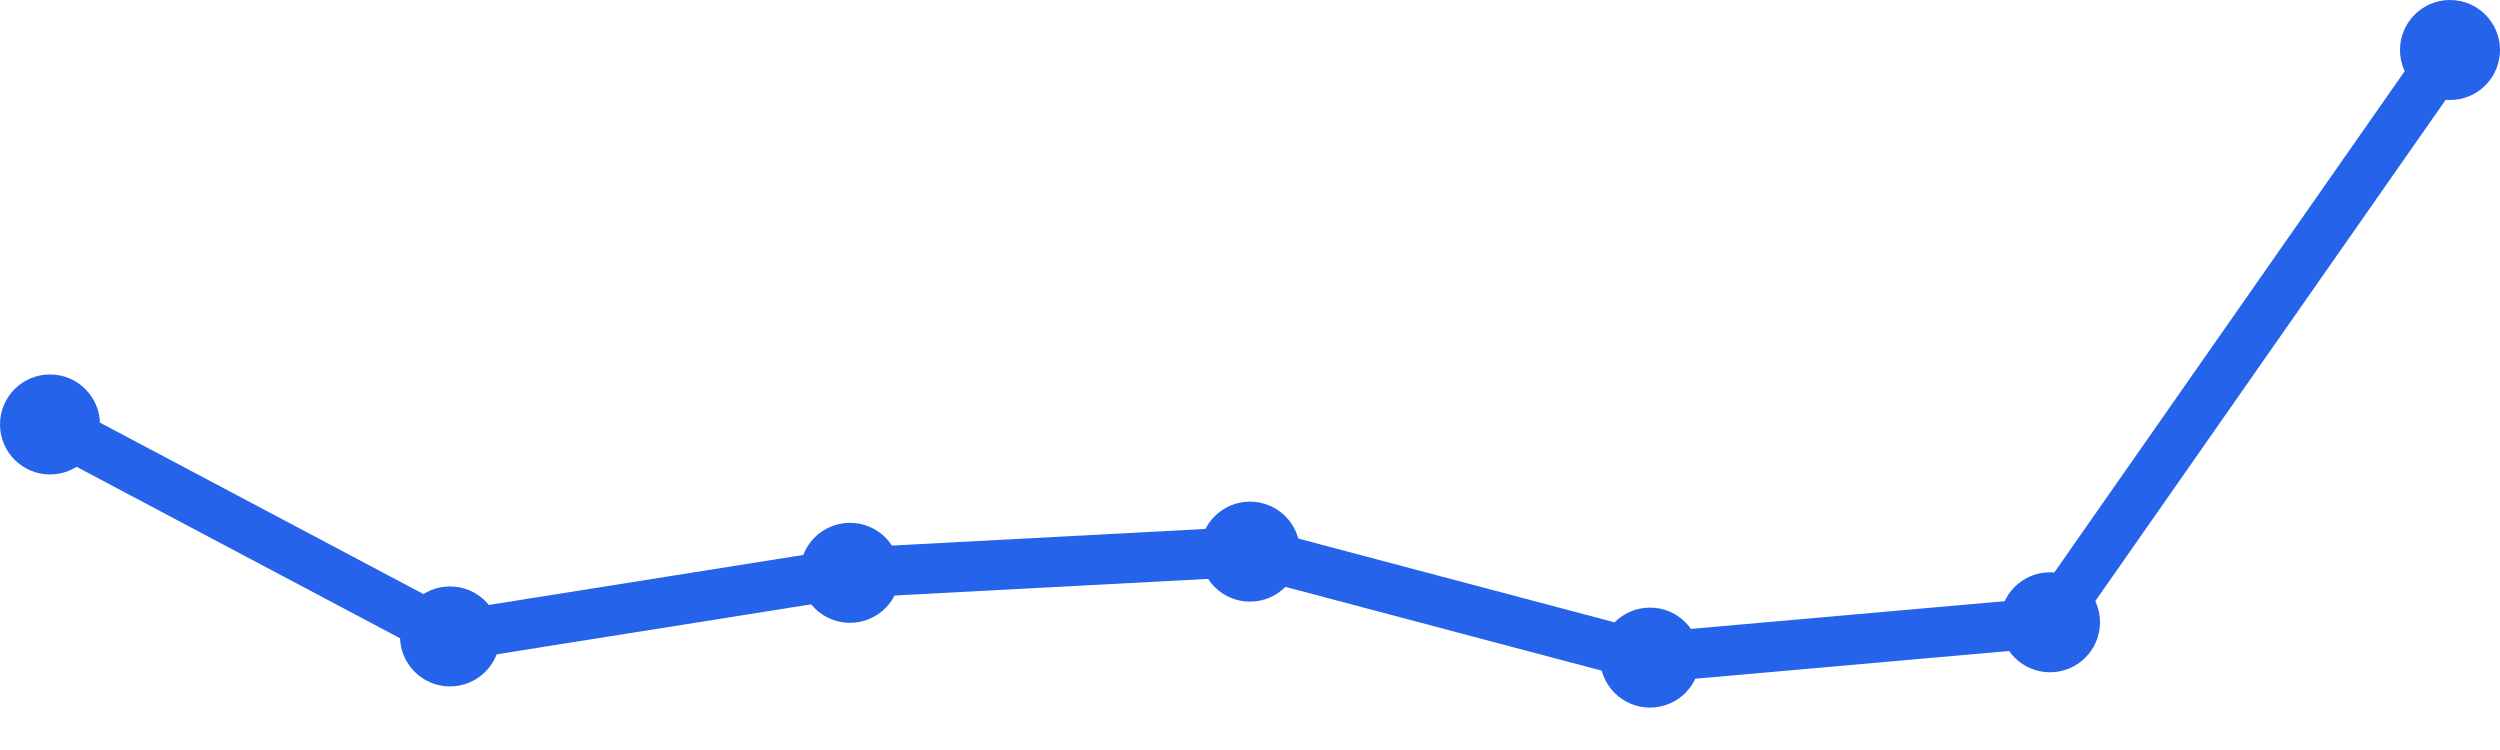
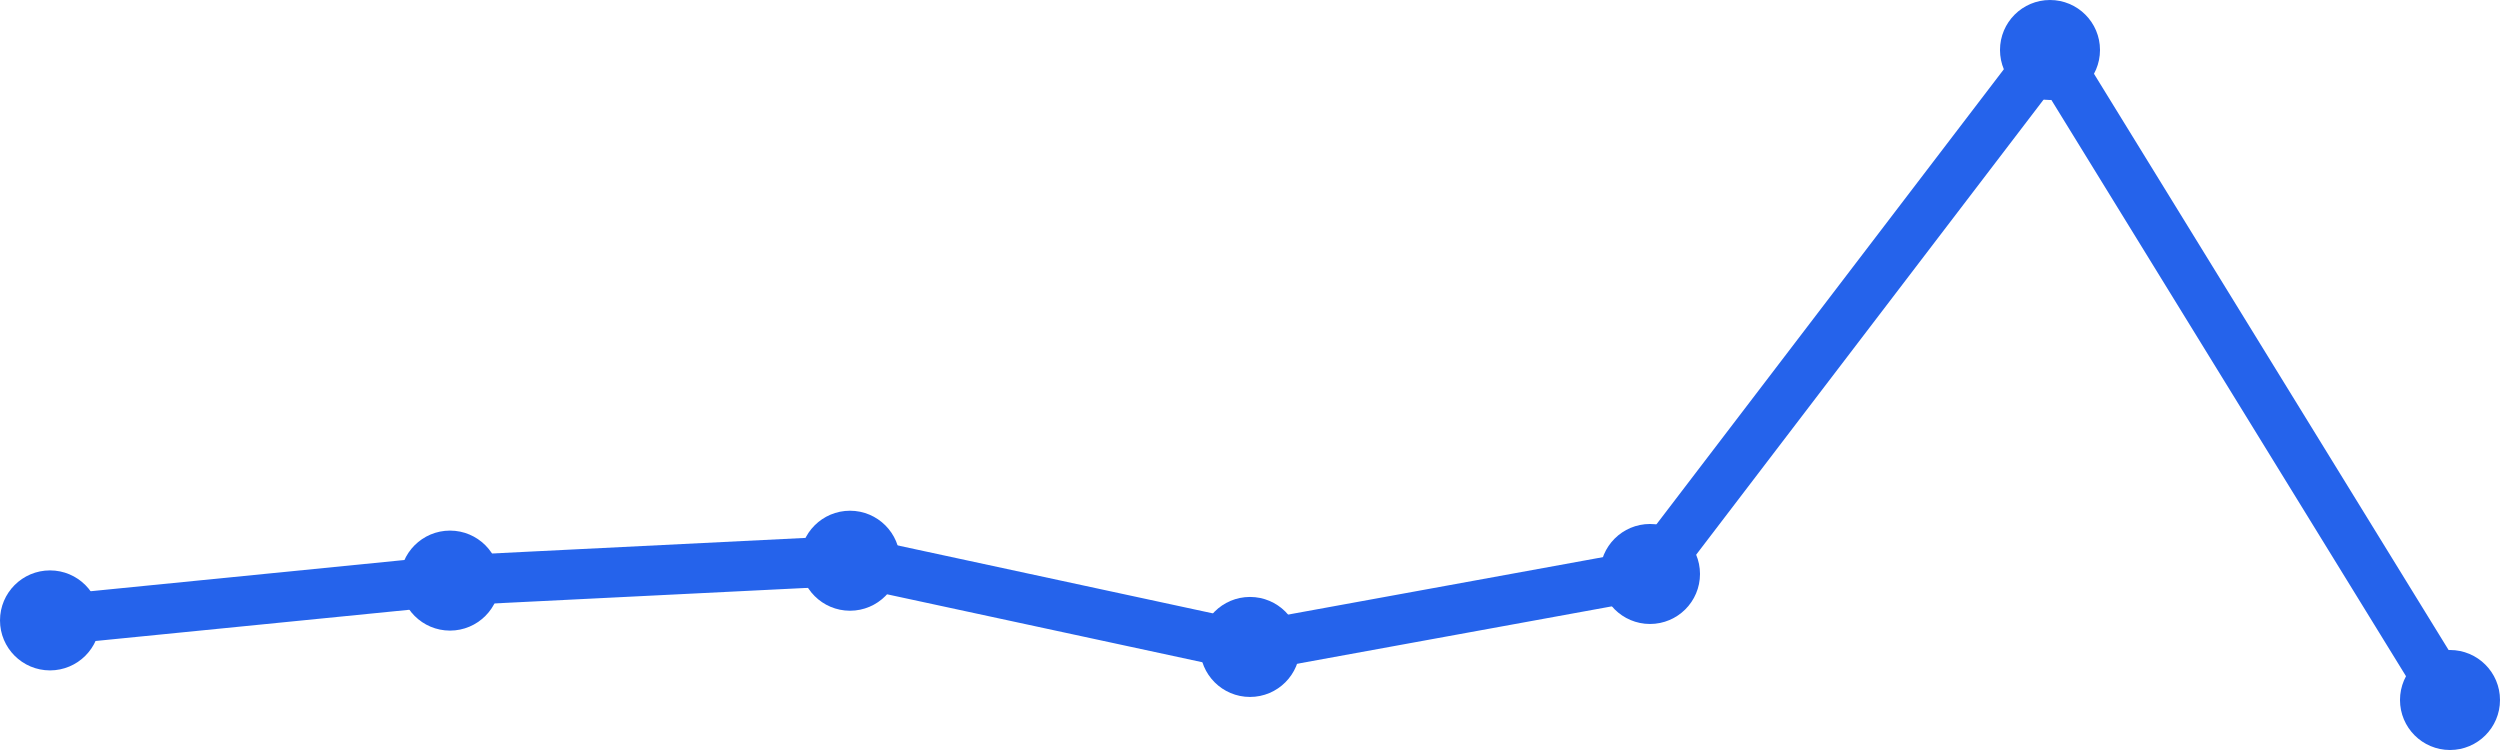
<svg xmlns="http://www.w3.org/2000/svg" width="100" height="30" viewBox="0 0 100 30">
-   <path d="M 2,16.978 L 18,25.457 L 34,22.913 L 50,22.065 L 66,26.304 L 82,24.891 L 98,2" fill="none" stroke="#2563eb" stroke-width="2" stroke-linecap="round" stroke-linejoin="round" />
-   <circle cx="2" cy="16.978" r="2" fill="#2563eb" />
-   <circle cx="18" cy="25.457" r="2" fill="#2563eb" />
-   <circle cx="34" cy="22.913" r="2" fill="#2563eb" />
-   <circle cx="50" cy="22.065" r="2" fill="#2563eb" />
-   <circle cx="66" cy="26.304" r="2" fill="#2563eb" />
-   <circle cx="82" cy="24.891" r="2" fill="#2563eb" />
-   <circle cx="98" cy="2" r="2" fill="#2563eb" />
+   <path d="M 2,24.816 L 18,23.224 L 34,22.429 L 50,25.878 L 66,22.959 L 82,2 L 98,28" fill="none" stroke="#2563eb" stroke-width="2" stroke-linecap="round" stroke-linejoin="round" />
+   <circle cx="2" cy="24.816" r="2" fill="#2563eb" />
+   <circle cx="18" cy="23.224" r="2" fill="#2563eb" />
+   <circle cx="34" cy="22.429" r="2" fill="#2563eb" />
+   <circle cx="50" cy="25.878" r="2" fill="#2563eb" />
+   <circle cx="66" cy="22.959" r="2" fill="#2563eb" />
+   <circle cx="82" cy="2" r="2" fill="#2563eb" />
+   <circle cx="98" cy="28" r="2" fill="#2563eb" />
</svg>
